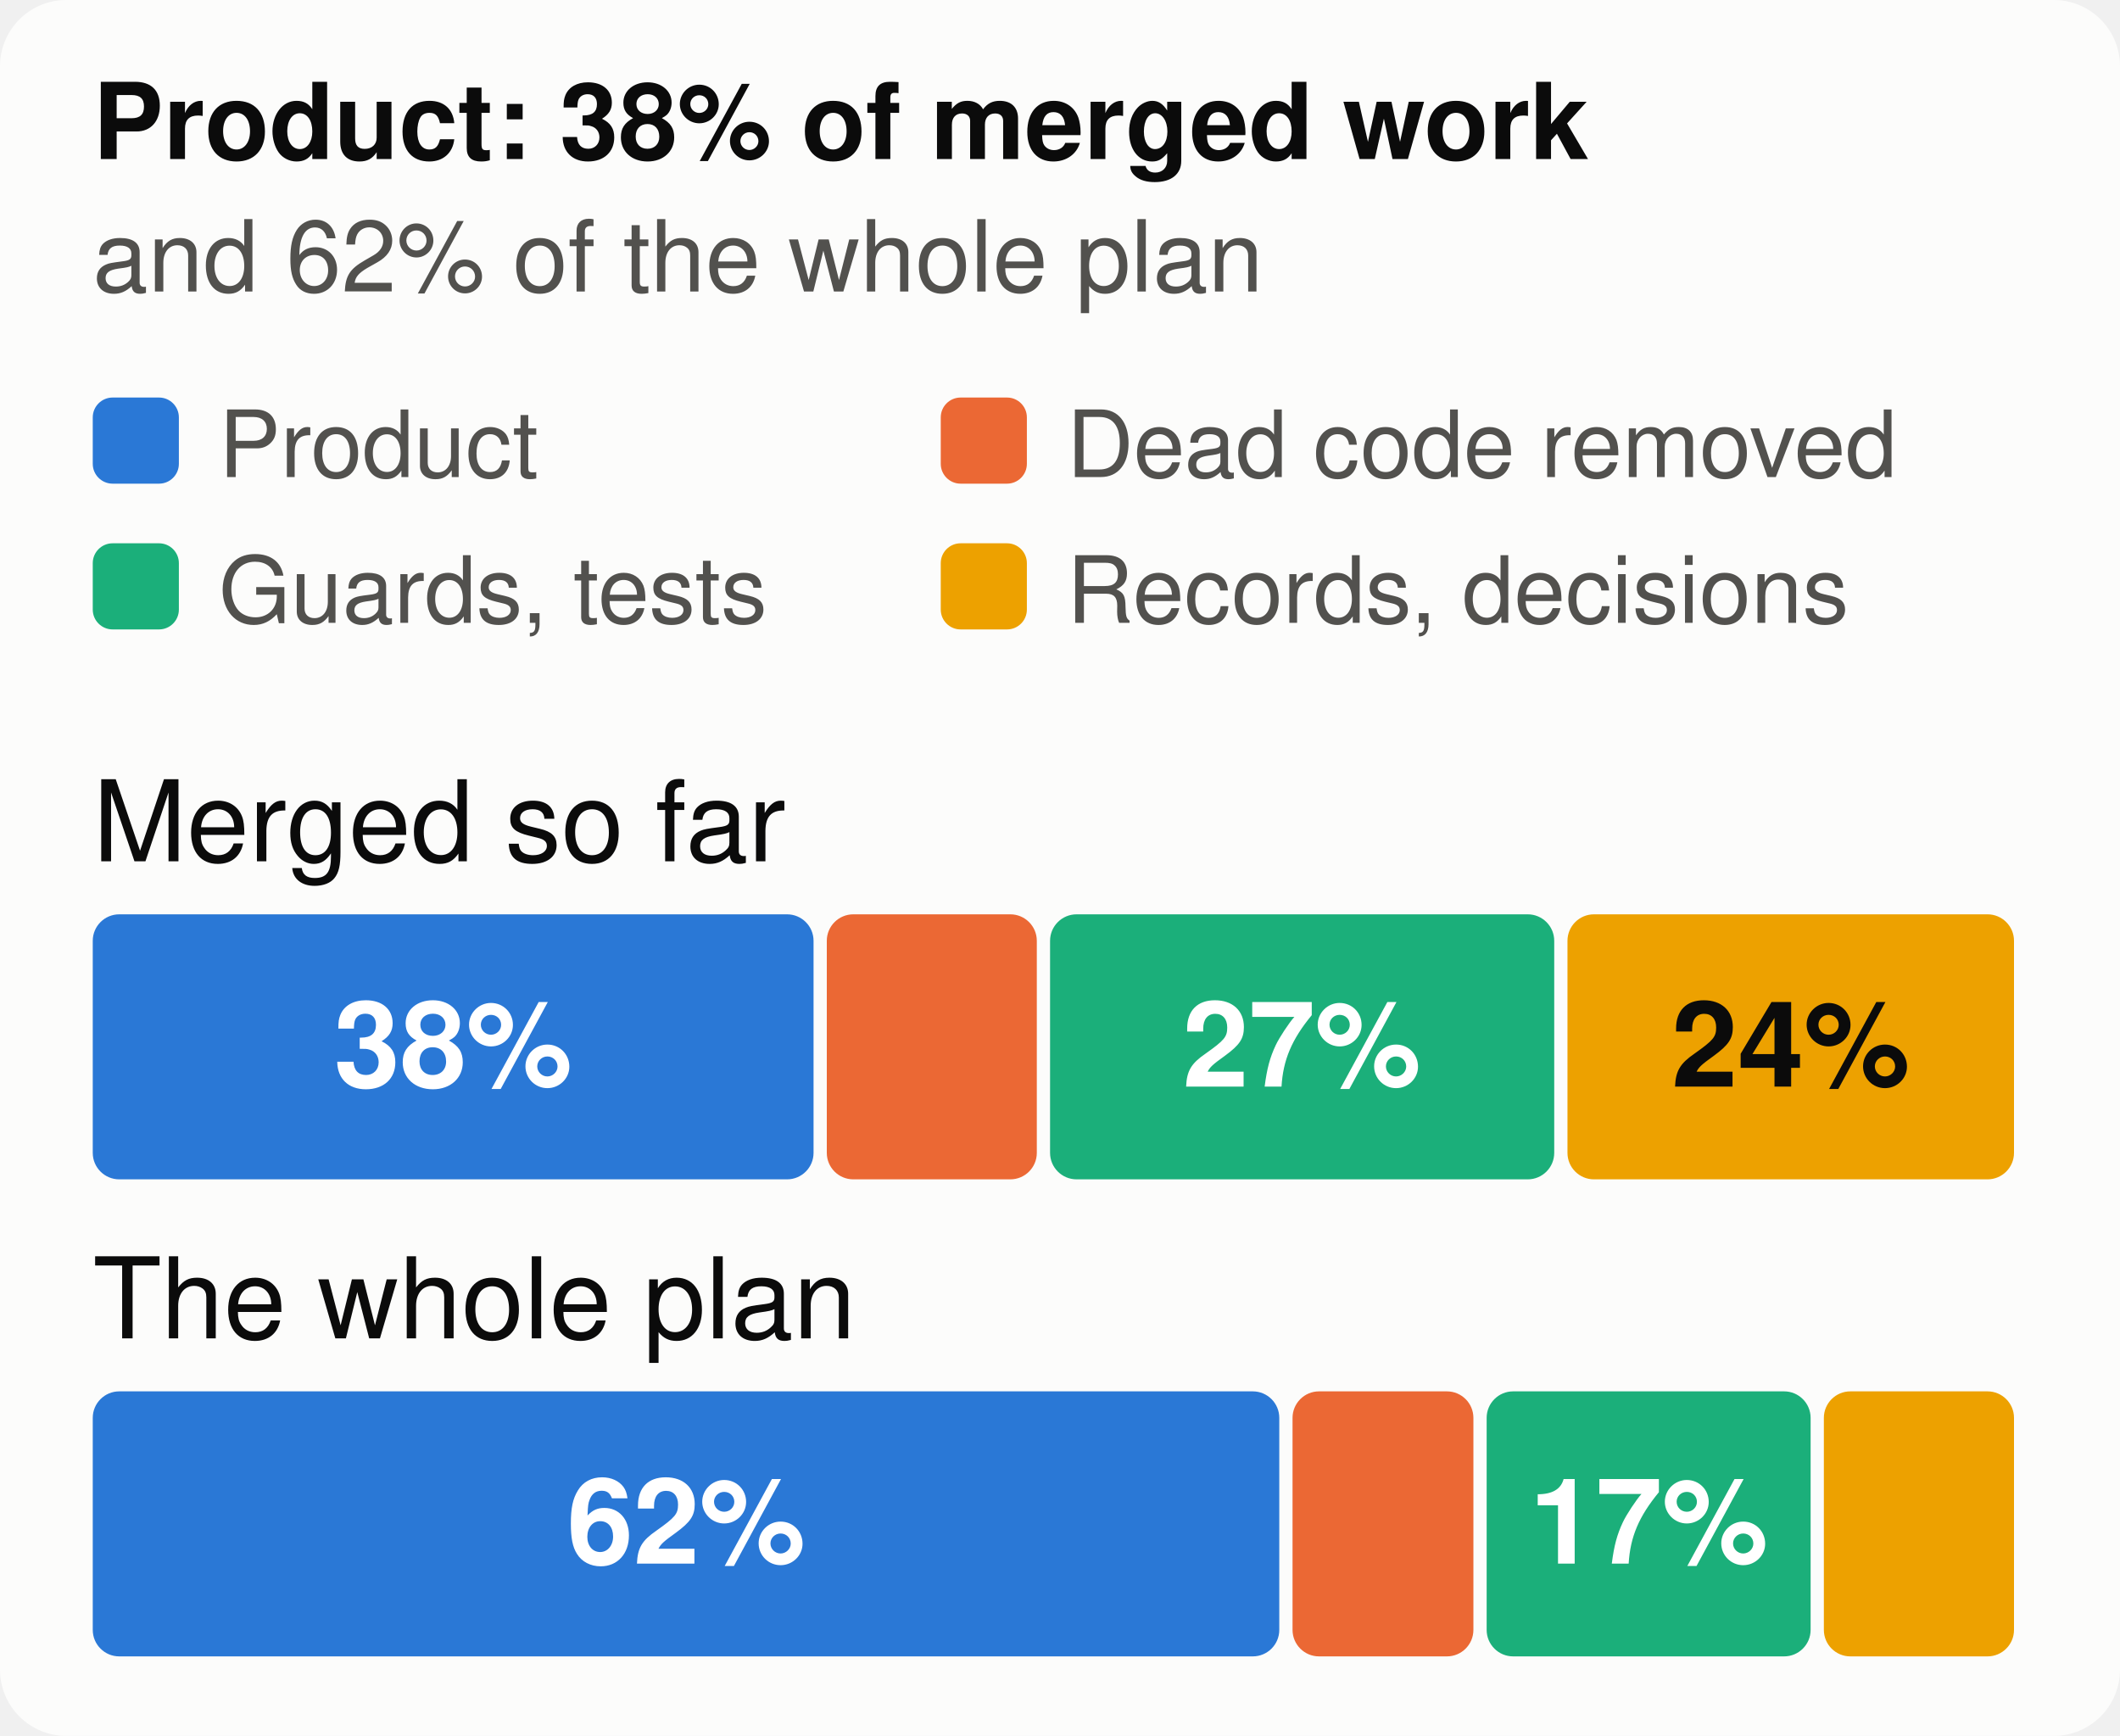
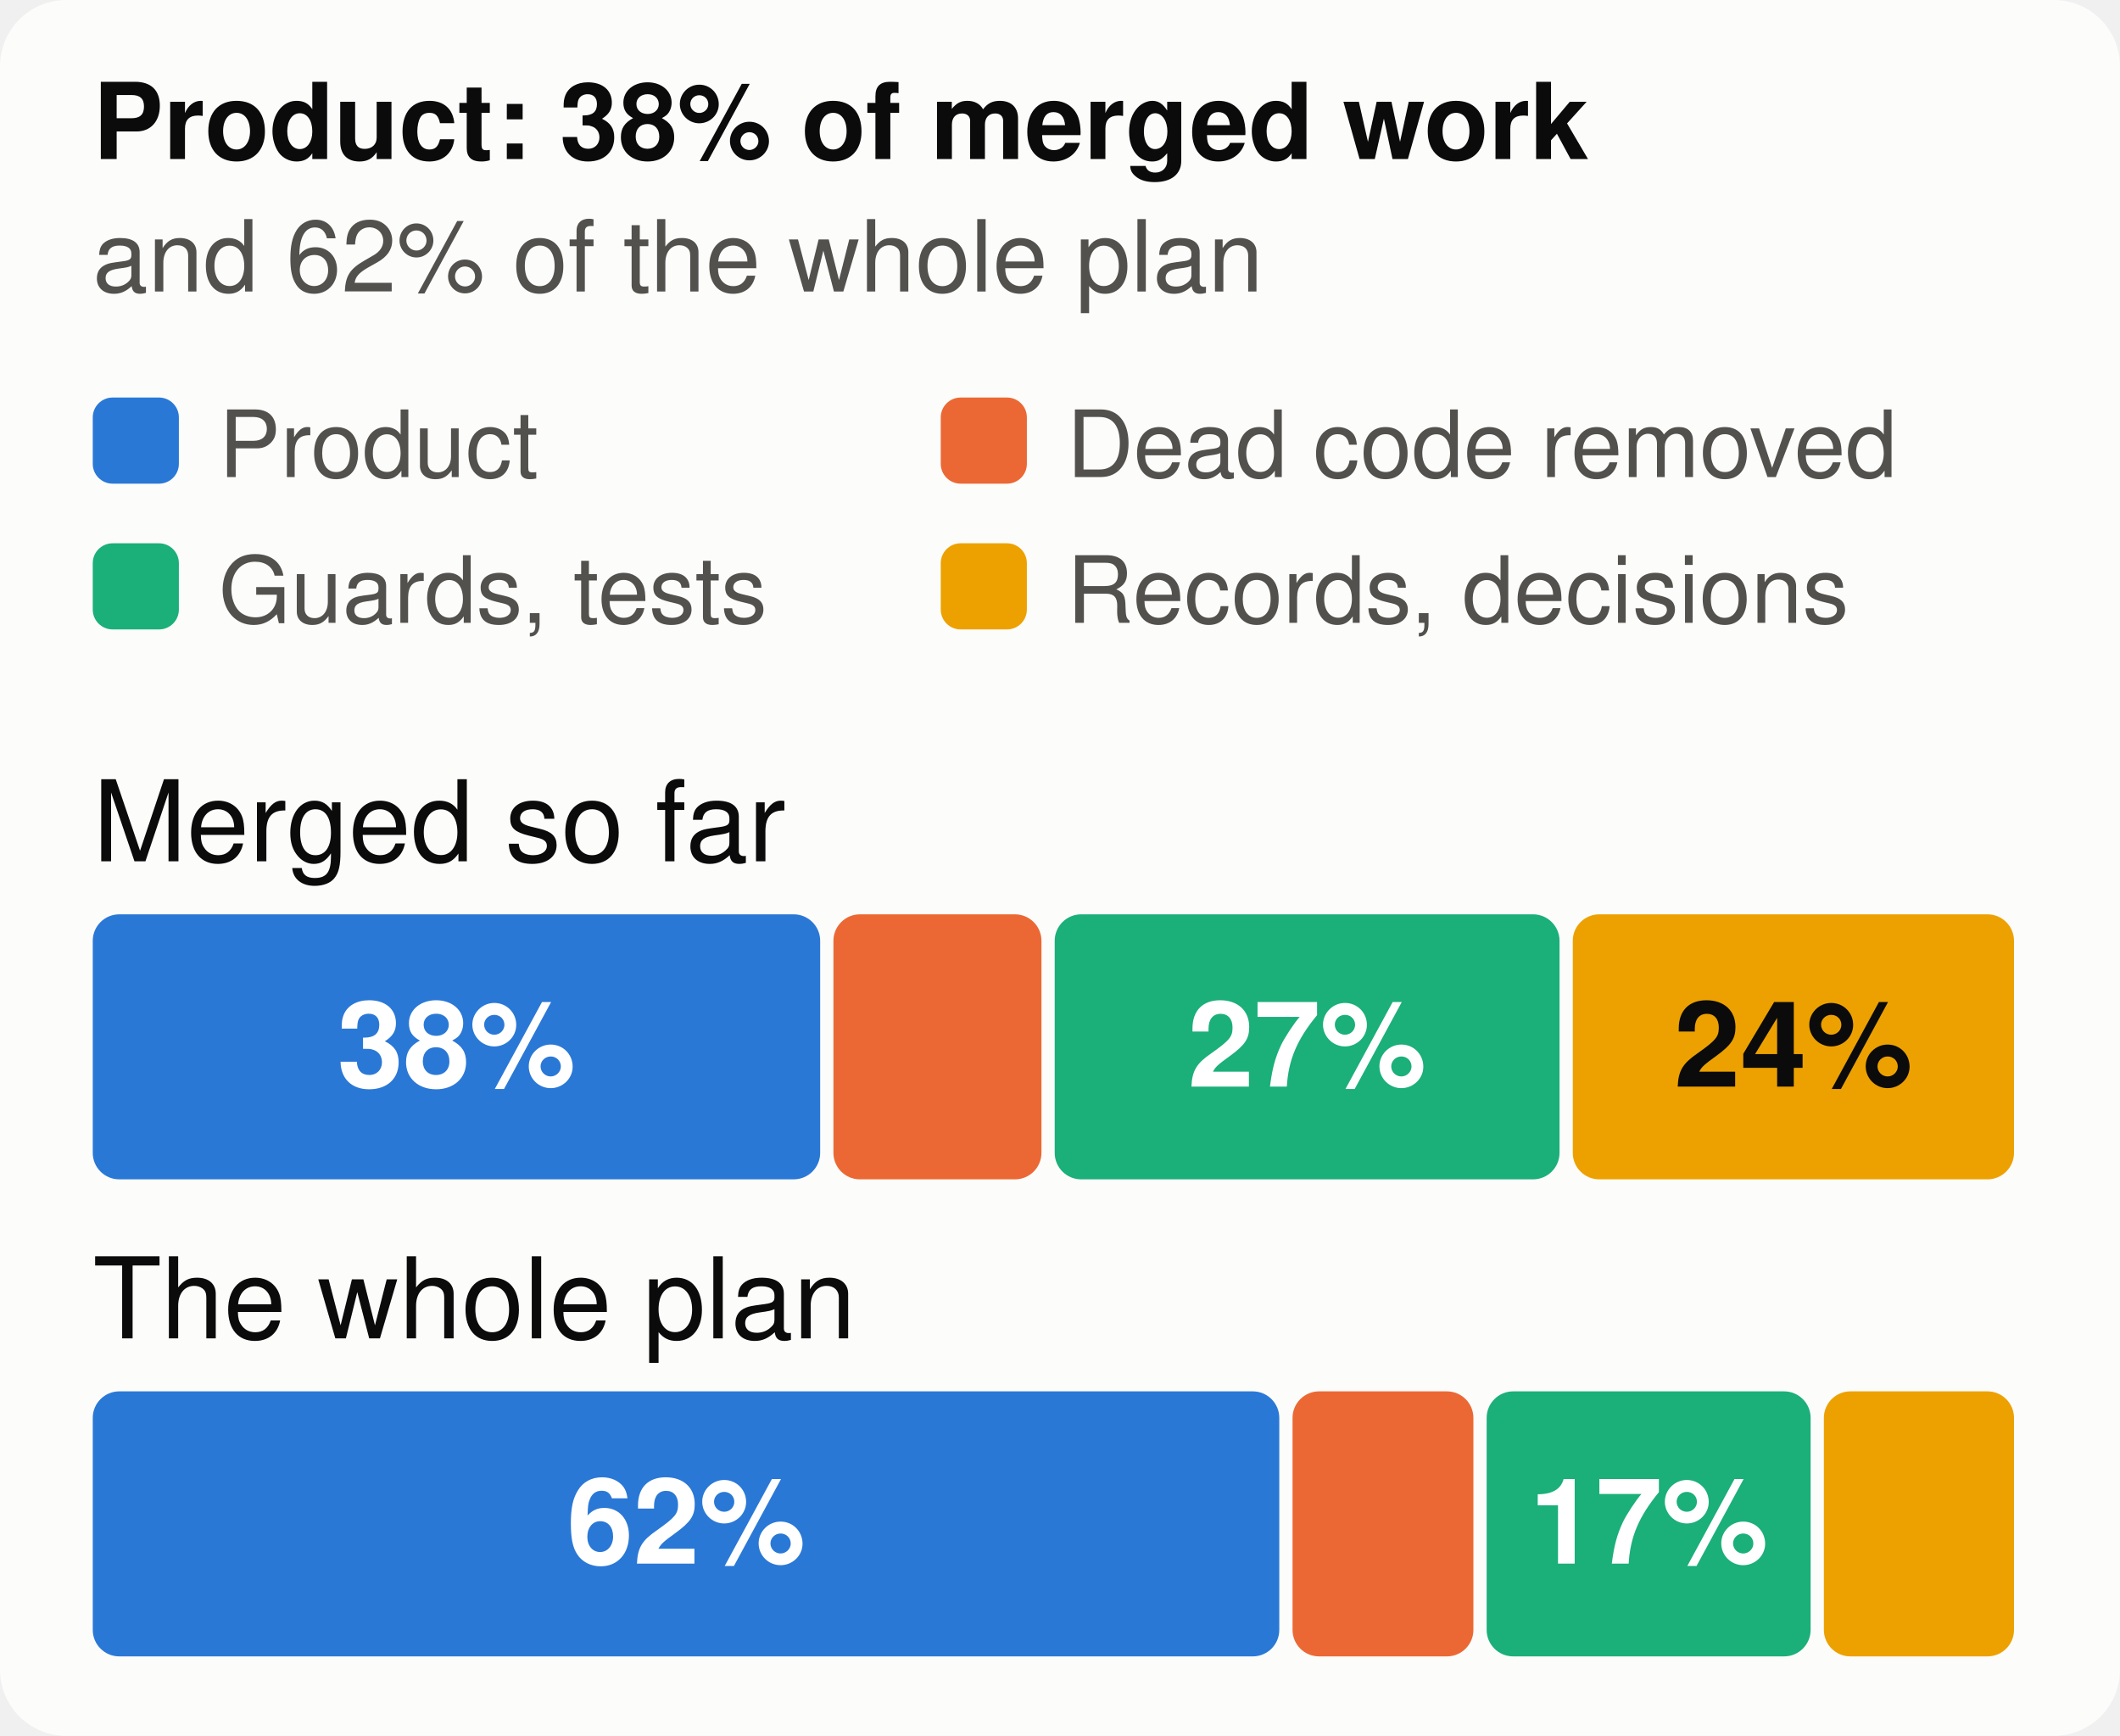
<svg xmlns="http://www.w3.org/2000/svg" viewBox="0 0 320 262" width="320" height="262" font-family="system-ui,-apple-system,Segoe UI,Helvetica,Arial,sans-serif" font-size="18" role="img" aria-label="The merged work and the whole plan, by kind of work">
  <style>.h{paint-order:stroke;stroke:#fcfcfb;stroke-width:3px;stroke-linejoin:round}.rg{stroke:#fcfcfb}@media (prefers-color-scheme: dark){.bg{fill:#1a1a19}.t1{fill:#f0efec}.t2{fill:#c3c2b7}.gr{stroke:#2c2c2a}.ax{stroke:#383835}.ld{stroke:#383835}.br{stroke:#c3c2b7}.m{stroke:#3987e5}.dp{stroke:#d95926}.v{stroke:#199e70}.i2{stroke:#c3c2b7}.i1{stroke:#f0efec}.f1{fill:#3987e5}.f2{fill:#d95926}.f3{fill:#199e70}.f4{fill:#c98500}.ev{fill:#c3c2b7}.inv{fill:#1a1a19}.done{fill:#cde2fb}.todo{fill:#52514e}.tile{fill:#262624}.h,.rg{stroke:#1a1a19}}</style>
  <rect width="320" height="262" rx="10" class="bg" fill="#fcfcfb" />
  <text x="14" y="24" class="t1" fill="#0b0b0b" font-size="16" font-weight="700">Product: 38% of merged work</text>
  <text x="14" y="44" class="t2" fill="#52514e" font-size="15">and 62% of the whole plan</text>
  <rect x="14" y="60" width="13" height="13" rx="3" class="f1" fill="#2a78d6" />
  <text x="33" y="72" class="t2" fill="#52514e" font-size="14">Product</text>
  <rect x="142" y="60" width="13" height="13" rx="3" class="f2" fill="#eb6834" />
  <text x="161" y="72" class="t2" fill="#52514e" font-size="14">Dead code removed</text>
  <rect x="14" y="82" width="13" height="13" rx="3" class="f3" fill="#1baf7a" />
  <text x="33" y="94" class="t2" fill="#52514e" font-size="14">Guards, tests</text>
  <rect x="142" y="82" width="13" height="13" rx="3" class="f4" fill="#eda100" />
  <text x="161" y="94" class="t2" fill="#52514e" font-size="14">Records, decisions</text>
  <text x="14" y="130" class="t1" fill="#0b0b0b" font-size="17">Merged so far</text>
-   <rect x="14.0" y="138" width="108.8" height="40" rx="4" class="f1" fill="#2a78d6" />
-   <text x="68.4" y="164" text-anchor="middle" fill="#ffffff" font-size="18" font-weight="700">38%</text>
-   <rect x="124.8" y="138" width="31.7" height="40" rx="4" class="f2" fill="#eb6834" />
-   <rect x="158.5" y="138" width="76.1" height="40" rx="4" class="f3" fill="#1baf7a" />
-   <text x="196.5" y="164" text-anchor="middle" fill="#ffffff" font-size="18" font-weight="700">27%</text>
-   <rect x="236.6" y="138" width="67.4" height="40" rx="4" class="f4" fill="#eda100" />
-   <text x="270.3" y="164" text-anchor="middle" fill="#0b0b0b" font-size="18" font-weight="700">24%</text>
+   <rect x="14.0" y="138" width="109.8" height="40" rx="4" class="f1" fill="#2a78d6" />
+   <text x="68.9" y="164" text-anchor="middle" fill="#ffffff" font-size="18" font-weight="700">38%</text>
+   <rect x="125.8" y="138" width="31.4" height="40" rx="4" class="f2" fill="#eb6834" />
+   <rect x="159.2" y="138" width="76.2" height="40" rx="4" class="f3" fill="#1baf7a" />
+   <text x="197.3" y="164" text-anchor="middle" fill="#ffffff" font-size="18" font-weight="700">27%</text>
+   <rect x="237.4" y="138" width="66.6" height="40" rx="4" class="f4" fill="#eda100" />
+   <text x="270.7" y="164" text-anchor="middle" fill="#0b0b0b" font-size="18" font-weight="700">24%</text>
  <text x="14" y="202" class="t1" fill="#0b0b0b" font-size="17">The whole plan</text>
  <rect x="14.0" y="210" width="179.1" height="40" rx="4" class="f1" fill="#2a78d6" />
  <text x="103.6" y="236" text-anchor="middle" fill="#ffffff" font-size="18" font-weight="700">62%</text>
  <rect x="195.1" y="210" width="27.3" height="40" rx="4" class="f2" fill="#eb6834" />
  <rect x="224.4" y="210" width="48.9" height="40" rx="4" class="f3" fill="#1baf7a" />
  <text x="248.9" y="236" text-anchor="middle" fill="#ffffff" font-size="18" font-weight="700">17%</text>
  <rect x="275.3" y="210" width="28.7" height="40" rx="4" class="f4" fill="#eda100" />
</svg>
